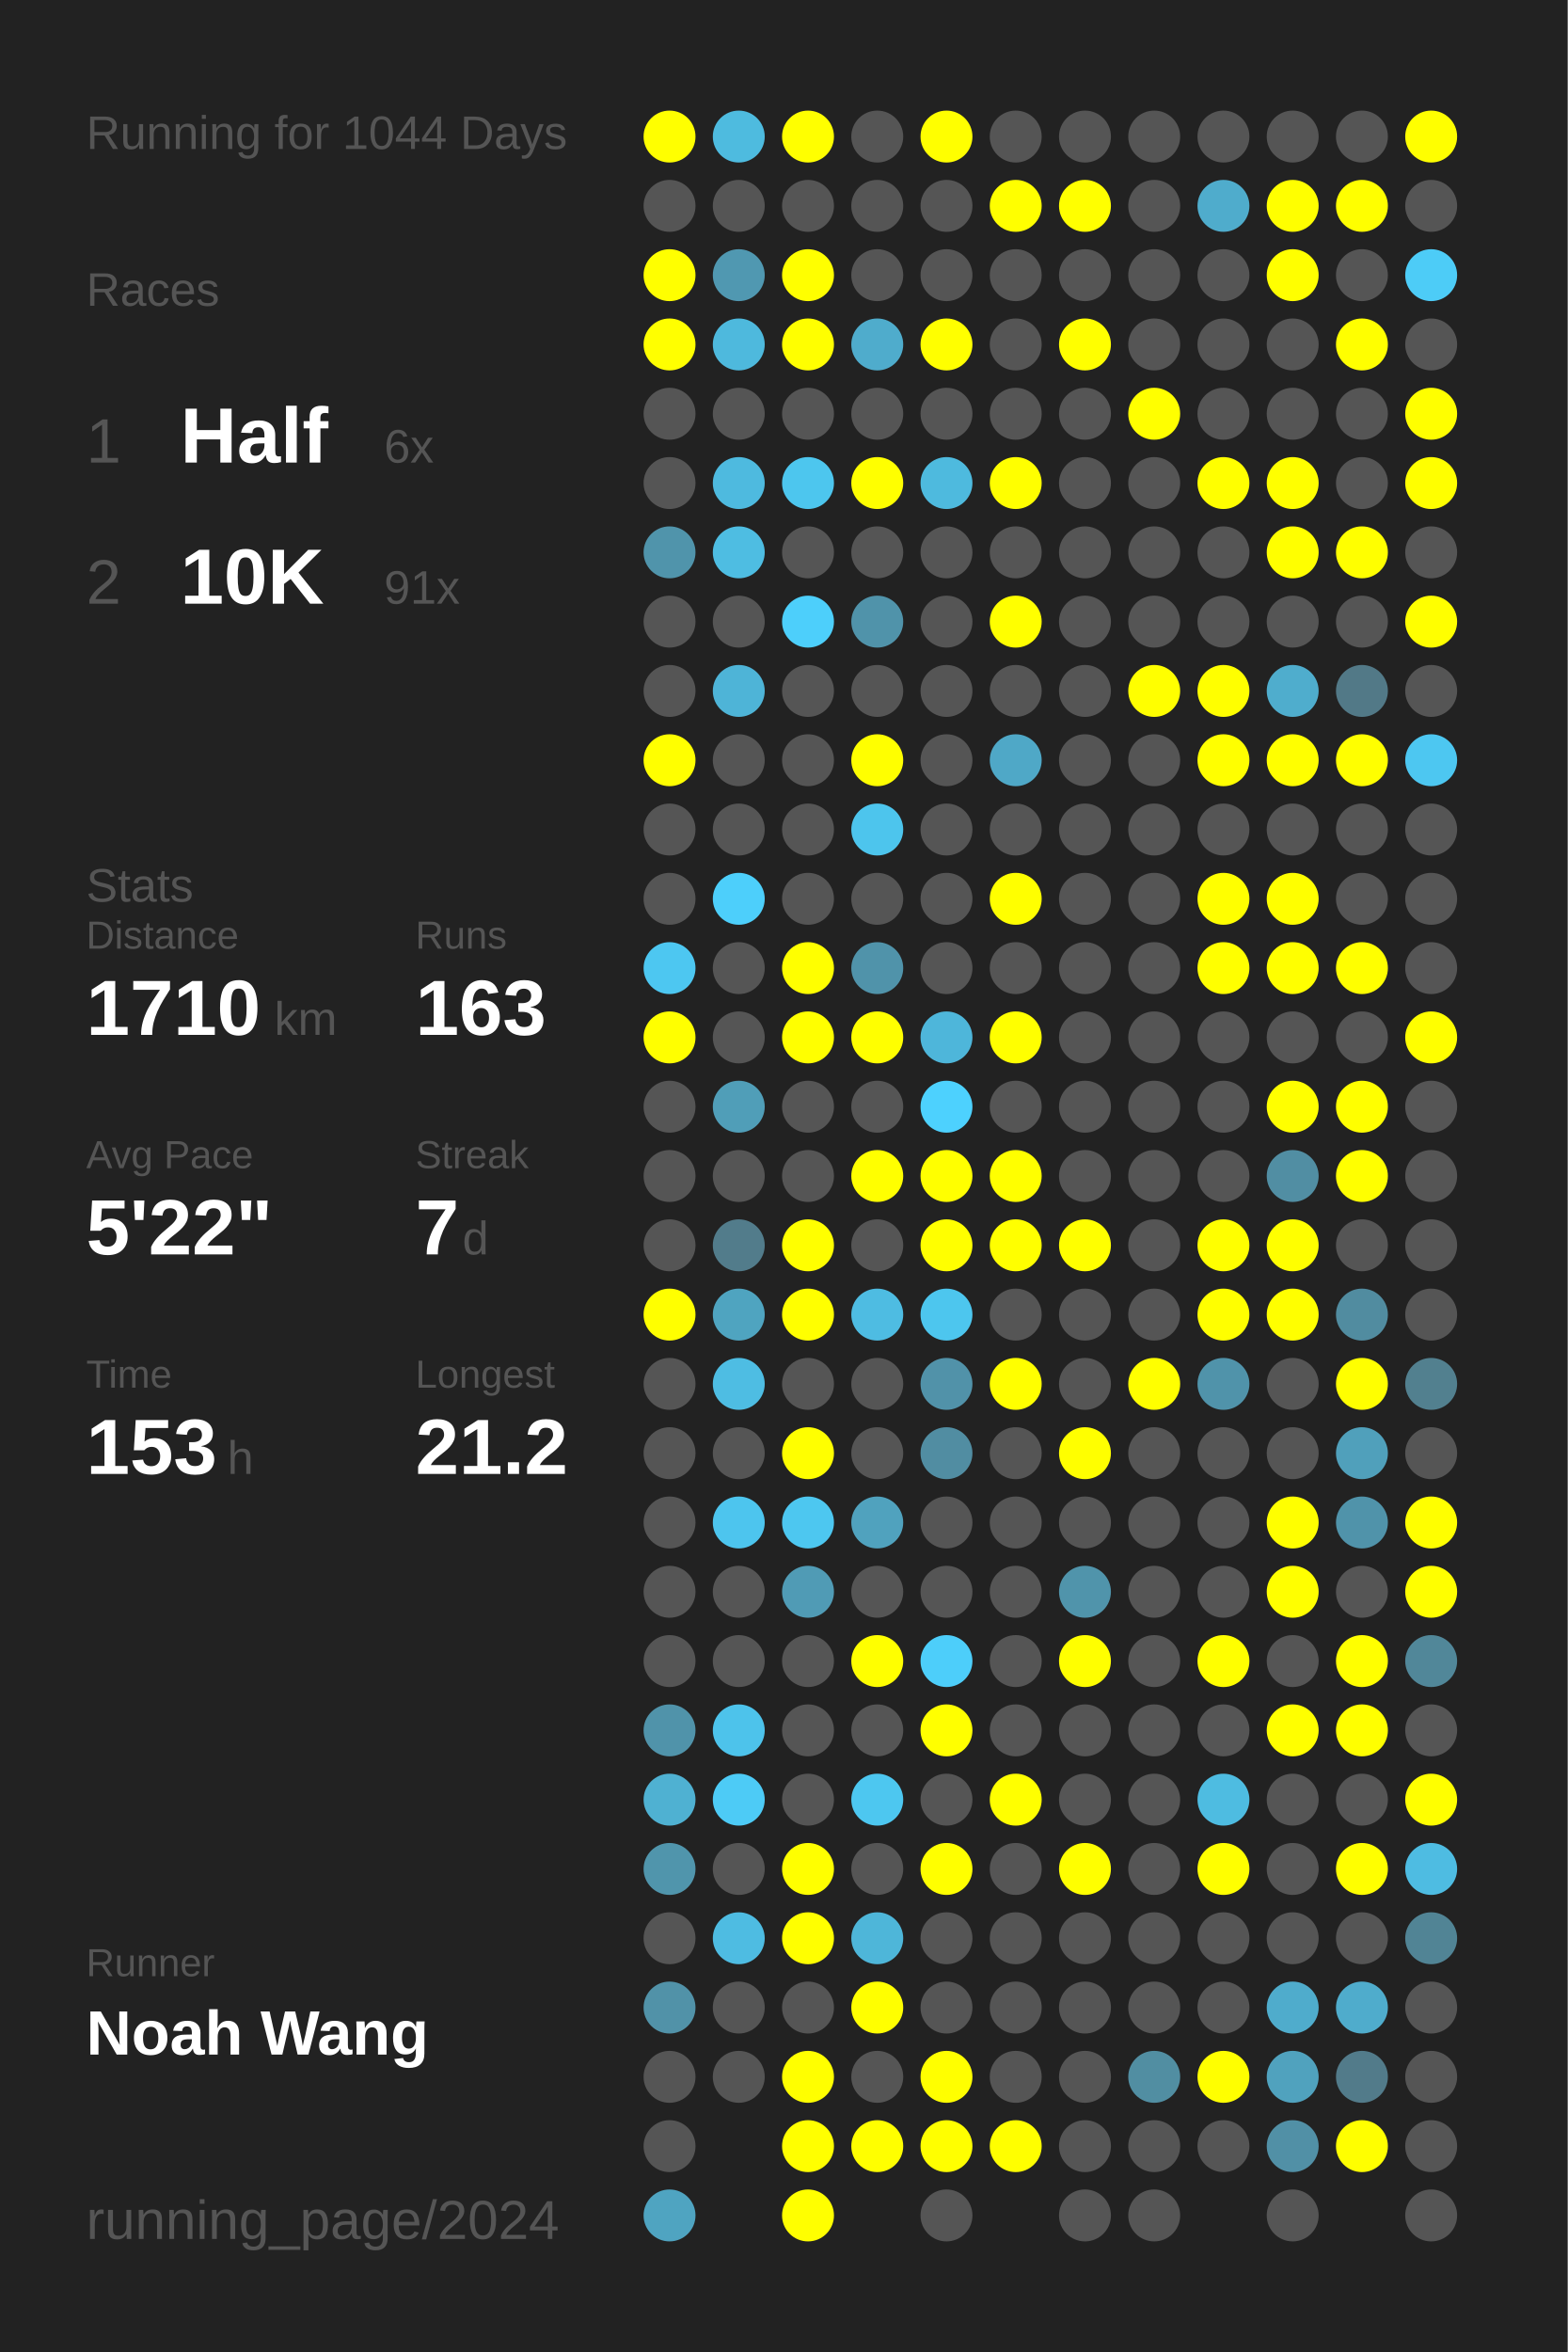
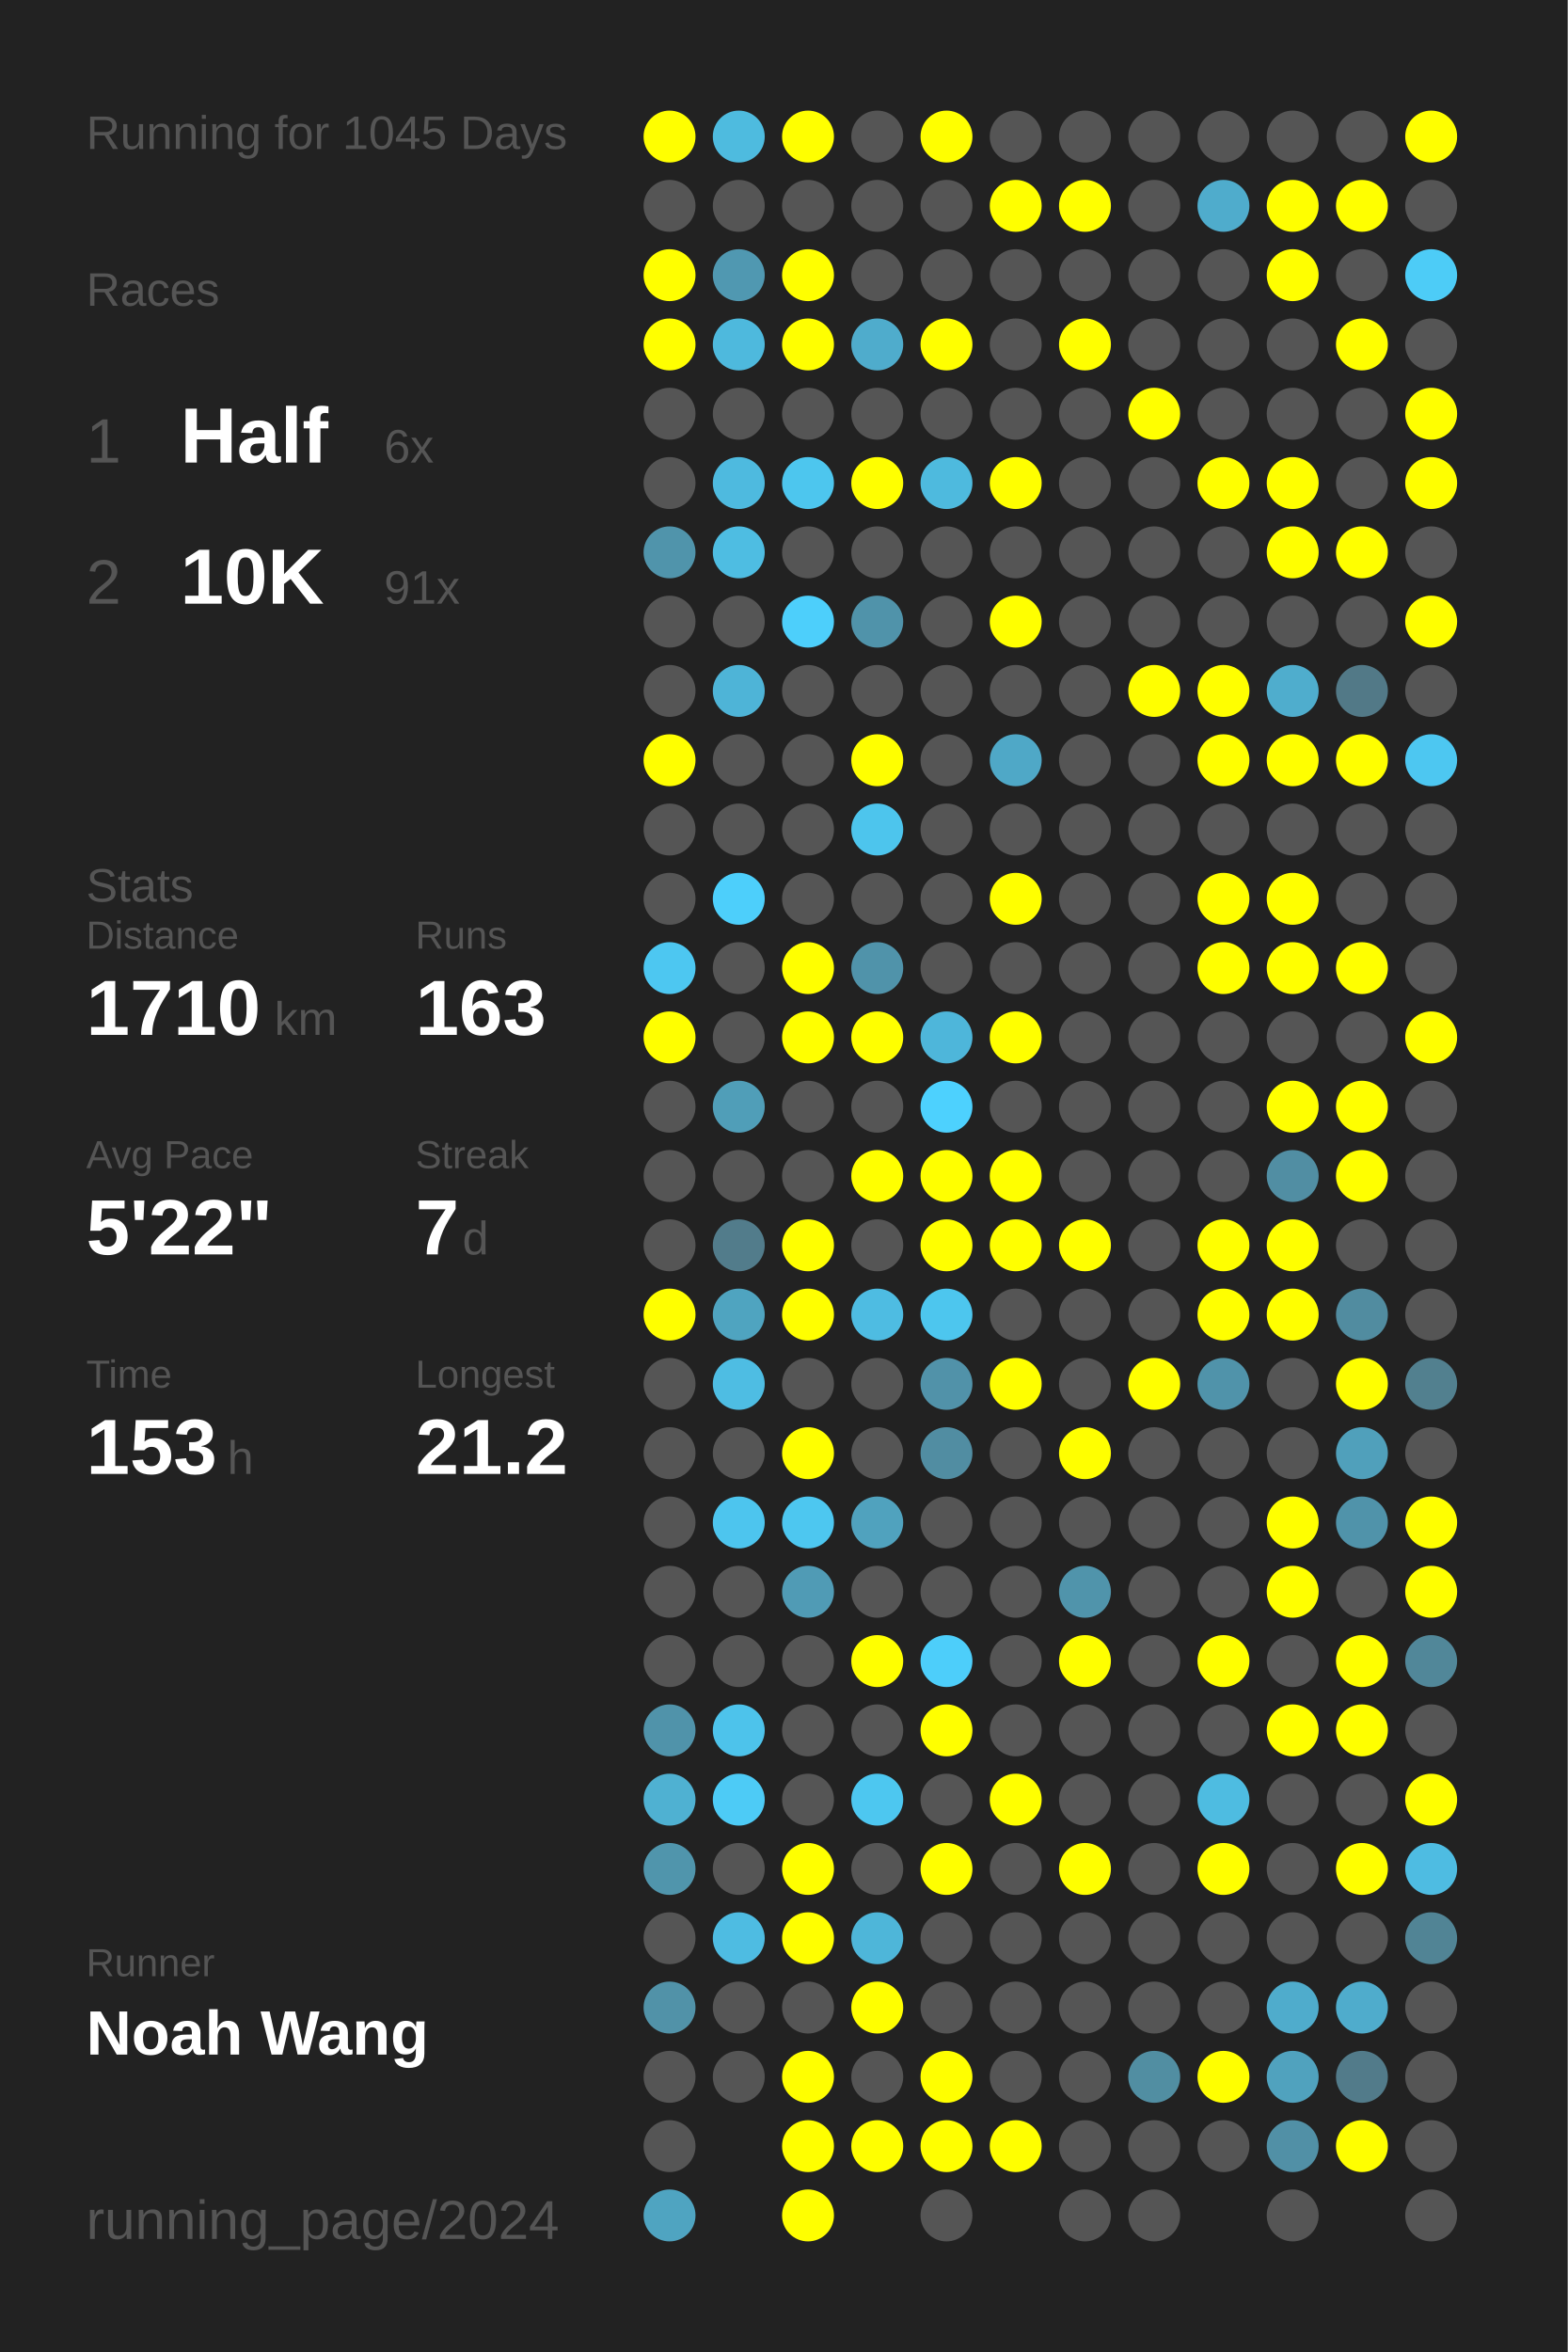
<svg xmlns="http://www.w3.org/2000/svg" baseProfile="full" height="300mm" version="1.1" viewBox="0,0,200,300" width="200mm">
  <defs />
  <rect fill="#222222" height="300" width="200" x="0" y="0" />
-   <text fill="#555555" style="font-size:6px; font-family:Arial;" x="11" y="19">Running for 1044 Days</text>
+   <text fill="#555555" style="font-size:6px; font-family:Arial;" x="11" y="19">Running for 1045 Days</text>
  <text fill="#555555" style="font-size:6px; font-family:Arial;" x="11" y="39">Races</text>
  <text fill="#555555" style="font-size:8px; font-family:Arial;" x="11" y="59">1</text>
  <text fill="#FFFFFF" style="font-size:10px; font-family:Arial; font-weight:bold;" x="23" y="59">Half</text>
  <text fill="#555555" style="font-size:6px; font-family:Arial;" x="49" y="59">6x</text>
  <text fill="#555555" style="font-size:8px; font-family:Arial;" x="11" y="77">2</text>
  <text fill="#FFFFFF" style="font-size:10px; font-family:Arial; font-weight:bold;" x="23" y="77">10K</text>
  <text fill="#555555" style="font-size:6px; font-family:Arial;" x="49" y="77">91x</text>
  <text fill="#555555" style="font-size:6px; font-family:Arial;" x="11" y="115">Stats</text>
  <text fill="#555555" style="font-size:5px; font-family:Arial;" x="11" y="121">Distance</text>
  <text fill="#FFFFFF" style="font-size:10px; font-family:Arial; font-weight:bold;" x="11" y="132">1710</text>
  <text fill="#555555" style="font-size:6px; font-family:Arial;" x="35" y="132">km</text>
  <text fill="#555555" style="font-size:5px; font-family:Arial;" x="53" y="121">Runs</text>
  <text fill="#FFFFFF" style="font-size:10px; font-family:Arial; font-weight:bold;" x="53" y="132">163</text>
  <text fill="#555555" style="font-size:5px; font-family:Arial;" x="11" y="149">Avg Pace</text>
  <text fill="#FFFFFF" style="font-size:10px; font-family:Arial; font-weight:bold;" x="11" y="160">5'22"</text>
  <text fill="#555555" style="font-size:5px; font-family:Arial;" x="53" y="149">Streak</text>
  <text fill="#FFFFFF" style="font-size:10px; font-family:Arial; font-weight:bold;" x="53" y="160">7</text>
  <text fill="#555555" style="font-size:6px; font-family:Arial;" x="59" y="160">d</text>
  <text fill="#555555" style="font-size:5px; font-family:Arial;" x="11" y="177">Time</text>
  <text fill="#FFFFFF" style="font-size:10px; font-family:Arial; font-weight:bold;" x="11" y="188">153</text>
  <text fill="#555555" style="font-size:6px; font-family:Arial;" x="29" y="188">h</text>
  <text fill="#555555" style="font-size:5px; font-family:Arial;" x="53" y="177">Longest</text>
  <text fill="#FFFFFF" style="font-size:10px; font-family:Arial; font-weight:bold;" x="53" y="188">21.2</text>
  <text fill="#555555" style="font-size:5px; font-family:Arial;" x="11" y="252.065">Runner</text>
  <text fill="#FFFFFF" style="font-size:8px; font-family:Arial; font-weight:bold;" x="11" y="262.065">Noah Wang</text>
  <text fill="#555555" style="font-size:7px; font-family:Arial;" x="11" y="285.581">running_page/2024</text>
  <circle cx="85.417" cy="17.419" fill="#FFFF00" r="3.312" />
  <circle cx="85.417" cy="26.258" fill="#555555" r="3.312" />
  <circle cx="85.417" cy="35.097" fill="#FFFF00" r="3.312" />
  <circle cx="85.417" cy="43.935" fill="#FFFF00" r="3.312" />
  <circle cx="85.417" cy="52.774" fill="#555555" r="3.312" />
  <circle cx="85.417" cy="61.613" fill="#555555" r="3.312" />
  <circle cx="85.417" cy="70.452" fill="#5094ab" r="3.312" />
  <circle cx="85.417" cy="79.29" fill="#555555" r="3.312" />
  <circle cx="85.417" cy="88.129" fill="#555555" r="3.312" />
  <circle cx="85.417" cy="96.968" fill="#FFFF00" r="3.312" />
  <circle cx="85.417" cy="105.806" fill="#555555" r="3.312" />
  <circle cx="85.417" cy="114.645" fill="#555555" r="3.312" />
  <circle cx="85.417" cy="123.484" fill="#4dc7f1" r="3.312" />
  <circle cx="85.417" cy="132.323" fill="#FFFF00" r="3.312" />
  <circle cx="85.417" cy="141.161" fill="#555555" r="3.312" />
  <circle cx="85.417" cy="150" fill="#555555" r="3.312" />
  <circle cx="85.417" cy="158.839" fill="#555555" r="3.312" />
  <circle cx="85.417" cy="167.677" fill="#FFFF00" r="3.312" />
  <circle cx="85.417" cy="176.516" fill="#555555" r="3.312" />
  <circle cx="85.417" cy="185.355" fill="#555555" r="3.312" />
  <circle cx="85.417" cy="194.194" fill="#555555" r="3.312" />
  <circle cx="85.417" cy="203.032" fill="#555555" r="3.312" />
  <circle cx="85.417" cy="211.871" fill="#555555" r="3.312" />
  <circle cx="85.417" cy="220.71" fill="#5093aa" r="3.312" />
  <circle cx="85.417" cy="229.548" fill="#4fb1d2" r="3.312" />
  <circle cx="85.417" cy="238.387" fill="#5095ac" r="3.312" />
  <circle cx="85.417" cy="247.226" fill="#555555" r="3.312" />
  <circle cx="85.417" cy="256.065" fill="#5192a8" r="3.312" />
  <circle cx="85.417" cy="264.903" fill="#555555" r="3.312" />
  <circle cx="85.417" cy="273.742" fill="#555555" r="3.312" />
  <circle cx="85.417" cy="282.581" fill="#4fa4c1" r="3.312" />
  <circle cx="94.25" cy="17.419" fill="#4ebbdf" r="3.312" />
  <circle cx="94.25" cy="26.258" fill="#555555" r="3.312" />
  <circle cx="94.25" cy="35.097" fill="#5098b1" r="3.312" />
  <circle cx="94.25" cy="43.935" fill="#4eb9dd" r="3.312" />
  <circle cx="94.25" cy="52.774" fill="#555555" r="3.312" />
  <circle cx="94.25" cy="61.613" fill="#4ebadf" r="3.312" />
  <circle cx="94.25" cy="70.452" fill="#4ebde2" r="3.312" />
  <circle cx="94.25" cy="79.29" fill="#555555" r="3.312" />
  <circle cx="94.25" cy="88.129" fill="#4eb4d7" r="3.312" />
  <circle cx="94.25" cy="96.968" fill="#555555" r="3.312" />
  <circle cx="94.25" cy="105.806" fill="#555555" r="3.312" />
  <circle cx="94.25" cy="114.645" fill="#4dcffb" r="3.312" />
  <circle cx="94.25" cy="123.484" fill="#555555" r="3.312" />
  <circle cx="94.25" cy="132.323" fill="#555555" r="3.312" />
  <circle cx="94.25" cy="141.161" fill="#509eb8" r="3.312" />
  <circle cx="94.25" cy="150" fill="#555555" r="3.312" />
  <circle cx="94.25" cy="158.839" fill="#527c8b" r="3.312" />
  <circle cx="94.25" cy="167.677" fill="#4fa4c0" r="3.312" />
  <circle cx="94.25" cy="176.516" fill="#4ebde3" r="3.312" />
  <circle cx="94.25" cy="185.355" fill="#555555" r="3.312" />
  <circle cx="94.25" cy="194.194" fill="#4dc5ee" r="3.312" />
  <circle cx="94.25" cy="203.032" fill="#555555" r="3.312" />
  <circle cx="94.25" cy="211.871" fill="#555555" r="3.312" />
  <circle cx="94.25" cy="220.71" fill="#4dc3eb" r="3.312" />
  <circle cx="94.25" cy="229.548" fill="#4dcbf6" r="3.312" />
  <circle cx="94.25" cy="238.387" fill="#555555" r="3.312" />
  <circle cx="94.25" cy="247.226" fill="#4ebce2" r="3.312" />
  <circle cx="94.25" cy="256.065" fill="#555555" r="3.312" />
  <circle cx="94.25" cy="264.903" fill="#555555" r="3.312" />
  <circle cx="103.083" cy="17.419" fill="#FFFF00" r="3.312" />
  <circle cx="103.083" cy="26.258" fill="#555555" r="3.312" />
  <circle cx="103.083" cy="35.097" fill="#FFFF00" r="3.312" />
  <circle cx="103.083" cy="43.935" fill="#FFFF00" r="3.312" />
  <circle cx="103.083" cy="52.774" fill="#555555" r="3.312" />
  <circle cx="103.083" cy="61.613" fill="#4dc6ee" r="3.312" />
  <circle cx="103.083" cy="70.452" fill="#555555" r="3.312" />
  <circle cx="103.083" cy="79.29" fill="#4dcffb" r="3.312" />
  <circle cx="103.083" cy="88.129" fill="#555555" r="3.312" />
  <circle cx="103.083" cy="96.968" fill="#555555" r="3.312" />
  <circle cx="103.083" cy="105.806" fill="#555555" r="3.312" />
  <circle cx="103.083" cy="114.645" fill="#555555" r="3.312" />
  <circle cx="103.083" cy="123.484" fill="#FFFF00" r="3.312" />
  <circle cx="103.083" cy="132.323" fill="#FFFF00" r="3.312" />
  <circle cx="103.083" cy="141.161" fill="#555555" r="3.312" />
  <circle cx="103.083" cy="150" fill="#555555" r="3.312" />
  <circle cx="103.083" cy="158.839" fill="#FFFF00" r="3.312" />
  <circle cx="103.083" cy="167.677" fill="#FFFF00" r="3.312" />
  <circle cx="103.083" cy="176.516" fill="#555555" r="3.312" />
  <circle cx="103.083" cy="185.355" fill="#FFFF00" r="3.312" />
  <circle cx="103.083" cy="194.194" fill="#4dc7f0" r="3.312" />
  <circle cx="103.083" cy="203.032" fill="#509bb5" r="3.312" />
  <circle cx="103.083" cy="211.871" fill="#555555" r="3.312" />
  <circle cx="103.083" cy="220.71" fill="#555555" r="3.312" />
  <circle cx="103.083" cy="229.548" fill="#555555" r="3.312" />
  <circle cx="103.083" cy="238.387" fill="#FFFF00" r="3.312" />
  <circle cx="103.083" cy="247.226" fill="#FFFF00" r="3.312" />
  <circle cx="103.083" cy="256.065" fill="#555555" r="3.312" />
  <circle cx="103.083" cy="264.903" fill="#FFFF00" r="3.312" />
  <circle cx="103.083" cy="273.742" fill="#FFFF00" r="3.312" />
  <circle cx="103.083" cy="282.581" fill="#FFFF00" r="3.312" />
  <circle cx="111.917" cy="17.419" fill="#555555" r="3.312" />
  <circle cx="111.917" cy="26.258" fill="#555555" r="3.312" />
  <circle cx="111.917" cy="35.097" fill="#555555" r="3.312" />
  <circle cx="111.917" cy="43.935" fill="#4faccc" r="3.312" />
  <circle cx="111.917" cy="52.774" fill="#555555" r="3.312" />
  <circle cx="111.917" cy="61.613" fill="#FFFF00" r="3.312" />
  <circle cx="111.917" cy="70.452" fill="#555555" r="3.312" />
  <circle cx="111.917" cy="79.29" fill="#5093aa" r="3.312" />
  <circle cx="111.917" cy="88.129" fill="#555555" r="3.312" />
  <circle cx="111.917" cy="96.968" fill="#FFFF00" r="3.312" />
  <circle cx="111.917" cy="105.806" fill="#4dc5ed" r="3.312" />
  <circle cx="111.917" cy="114.645" fill="#555555" r="3.312" />
  <circle cx="111.917" cy="123.484" fill="#5093aa" r="3.312" />
  <circle cx="111.917" cy="132.323" fill="#FFFF00" r="3.312" />
  <circle cx="111.917" cy="141.161" fill="#555555" r="3.312" />
  <circle cx="111.917" cy="150" fill="#FFFF00" r="3.312" />
  <circle cx="111.917" cy="158.839" fill="#555555" r="3.312" />
  <circle cx="111.917" cy="167.677" fill="#4ebce2" r="3.312" />
  <circle cx="111.917" cy="176.516" fill="#555555" r="3.312" />
  <circle cx="111.917" cy="185.355" fill="#555555" r="3.312" />
  <circle cx="111.917" cy="194.194" fill="#50a2be" r="3.312" />
  <circle cx="111.917" cy="203.032" fill="#555555" r="3.312" />
  <circle cx="111.917" cy="211.871" fill="#FFFF00" r="3.312" />
  <circle cx="111.917" cy="220.71" fill="#555555" r="3.312" />
  <circle cx="111.917" cy="229.548" fill="#4dc7f0" r="3.312" />
  <circle cx="111.917" cy="238.387" fill="#555555" r="3.312" />
  <circle cx="111.917" cy="247.226" fill="#4eb6d9" r="3.312" />
  <circle cx="111.917" cy="256.065" fill="#FFFF00" r="3.312" />
  <circle cx="111.917" cy="264.903" fill="#555555" r="3.312" />
  <circle cx="111.917" cy="273.742" fill="#FFFF00" r="3.312" />
  <circle cx="120.75" cy="17.419" fill="#FFFF00" r="3.312" />
  <circle cx="120.75" cy="26.258" fill="#555555" r="3.312" />
  <circle cx="120.75" cy="35.097" fill="#555555" r="3.312" />
  <circle cx="120.75" cy="43.935" fill="#FFFF00" r="3.312" />
  <circle cx="120.75" cy="52.774" fill="#555555" r="3.312" />
  <circle cx="120.75" cy="61.613" fill="#4ebade" r="3.312" />
  <circle cx="120.75" cy="70.452" fill="#555555" r="3.312" />
  <circle cx="120.75" cy="79.29" fill="#555555" r="3.312" />
  <circle cx="120.75" cy="88.129" fill="#555555" r="3.312" />
  <circle cx="120.75" cy="96.968" fill="#555555" r="3.312" />
  <circle cx="120.75" cy="105.806" fill="#555555" r="3.312" />
  <circle cx="120.75" cy="114.645" fill="#555555" r="3.312" />
  <circle cx="120.75" cy="123.484" fill="#555555" r="3.312" />
  <circle cx="120.75" cy="132.323" fill="#4eb6da" r="3.312" />
  <circle cx="120.75" cy="141.161" fill="#4dd1fe" r="3.312" />
  <circle cx="120.75" cy="150" fill="#FFFF00" r="3.312" />
  <circle cx="120.75" cy="158.839" fill="#FFFF00" r="3.312" />
  <circle cx="120.75" cy="167.677" fill="#4dc6ee" r="3.312" />
  <circle cx="120.75" cy="176.516" fill="#5192a9" r="3.312" />
  <circle cx="120.75" cy="185.355" fill="#518da2" r="3.312" />
  <circle cx="120.75" cy="194.194" fill="#555555" r="3.312" />
  <circle cx="120.75" cy="203.032" fill="#555555" r="3.312" />
  <circle cx="120.75" cy="211.871" fill="#4dcefa" r="3.312" />
  <circle cx="120.75" cy="220.71" fill="#FFFF00" r="3.312" />
  <circle cx="120.75" cy="229.548" fill="#555555" r="3.312" />
  <circle cx="120.75" cy="238.387" fill="#FFFF00" r="3.312" />
  <circle cx="120.75" cy="247.226" fill="#555555" r="3.312" />
  <circle cx="120.75" cy="256.065" fill="#555555" r="3.312" />
  <circle cx="120.75" cy="264.903" fill="#FFFF00" r="3.312" />
  <circle cx="120.75" cy="273.742" fill="#FFFF00" r="3.312" />
  <circle cx="120.75" cy="282.581" fill="#555555" r="3.312" />
  <circle cx="129.583" cy="17.419" fill="#555555" r="3.312" />
  <circle cx="129.583" cy="26.258" fill="#FFFF00" r="3.312" />
  <circle cx="129.583" cy="35.097" fill="#555555" r="3.312" />
  <circle cx="129.583" cy="43.935" fill="#555555" r="3.312" />
  <circle cx="129.583" cy="52.774" fill="#555555" r="3.312" />
  <circle cx="129.583" cy="61.613" fill="#FFFF00" r="3.312" />
  <circle cx="129.583" cy="70.452" fill="#555555" r="3.312" />
  <circle cx="129.583" cy="79.29" fill="#FFFF00" r="3.312" />
  <circle cx="129.583" cy="88.129" fill="#555555" r="3.312" />
  <circle cx="129.583" cy="96.968" fill="#4fa8c7" r="3.312" />
  <circle cx="129.583" cy="105.806" fill="#555555" r="3.312" />
  <circle cx="129.583" cy="114.645" fill="#FFFF00" r="3.312" />
  <circle cx="129.583" cy="123.484" fill="#555555" r="3.312" />
  <circle cx="129.583" cy="132.323" fill="#FFFF00" r="3.312" />
  <circle cx="129.583" cy="141.161" fill="#555555" r="3.312" />
  <circle cx="129.583" cy="150" fill="#FFFF00" r="3.312" />
  <circle cx="129.583" cy="158.839" fill="#FFFF00" r="3.312" />
  <circle cx="129.583" cy="167.677" fill="#555555" r="3.312" />
  <circle cx="129.583" cy="176.516" fill="#FFFF00" r="3.312" />
  <circle cx="129.583" cy="185.355" fill="#555555" r="3.312" />
  <circle cx="129.583" cy="194.194" fill="#555555" r="3.312" />
  <circle cx="129.583" cy="203.032" fill="#555555" r="3.312" />
  <circle cx="129.583" cy="211.871" fill="#555555" r="3.312" />
  <circle cx="129.583" cy="220.71" fill="#555555" r="3.312" />
  <circle cx="129.583" cy="229.548" fill="#FFFF00" r="3.312" />
  <circle cx="129.583" cy="238.387" fill="#555555" r="3.312" />
  <circle cx="129.583" cy="247.226" fill="#555555" r="3.312" />
  <circle cx="129.583" cy="256.065" fill="#555555" r="3.312" />
  <circle cx="129.583" cy="264.903" fill="#555555" r="3.312" />
  <circle cx="129.583" cy="273.742" fill="#FFFF00" r="3.312" />
  <circle cx="138.417" cy="17.419" fill="#555555" r="3.312" />
  <circle cx="138.417" cy="26.258" fill="#FFFF00" r="3.312" />
  <circle cx="138.417" cy="35.097" fill="#555555" r="3.312" />
  <circle cx="138.417" cy="43.935" fill="#FFFF00" r="3.312" />
  <circle cx="138.417" cy="52.774" fill="#555555" r="3.312" />
  <circle cx="138.417" cy="61.613" fill="#555555" r="3.312" />
  <circle cx="138.417" cy="70.452" fill="#555555" r="3.312" />
  <circle cx="138.417" cy="79.29" fill="#555555" r="3.312" />
  <circle cx="138.417" cy="88.129" fill="#555555" r="3.312" />
  <circle cx="138.417" cy="96.968" fill="#555555" r="3.312" />
  <circle cx="138.417" cy="105.806" fill="#555555" r="3.312" />
  <circle cx="138.417" cy="114.645" fill="#555555" r="3.312" />
  <circle cx="138.417" cy="123.484" fill="#555555" r="3.312" />
  <circle cx="138.417" cy="132.323" fill="#555555" r="3.312" />
  <circle cx="138.417" cy="141.161" fill="#555555" r="3.312" />
  <circle cx="138.417" cy="150" fill="#555555" r="3.312" />
  <circle cx="138.417" cy="158.839" fill="#FFFF00" r="3.312" />
  <circle cx="138.417" cy="167.677" fill="#555555" r="3.312" />
  <circle cx="138.417" cy="176.516" fill="#555555" r="3.312" />
  <circle cx="138.417" cy="185.355" fill="#FFFF00" r="3.312" />
  <circle cx="138.417" cy="194.194" fill="#555555" r="3.312" />
  <circle cx="138.417" cy="203.032" fill="#5094ab" r="3.312" />
  <circle cx="138.417" cy="211.871" fill="#FFFF00" r="3.312" />
  <circle cx="138.417" cy="220.71" fill="#555555" r="3.312" />
  <circle cx="138.417" cy="229.548" fill="#555555" r="3.312" />
  <circle cx="138.417" cy="238.387" fill="#FFFF00" r="3.312" />
  <circle cx="138.417" cy="247.226" fill="#555555" r="3.312" />
  <circle cx="138.417" cy="256.065" fill="#555555" r="3.312" />
  <circle cx="138.417" cy="264.903" fill="#555555" r="3.312" />
  <circle cx="138.417" cy="273.742" fill="#555555" r="3.312" />
  <circle cx="138.417" cy="282.581" fill="#555555" r="3.312" />
  <circle cx="147.25" cy="17.419" fill="#555555" r="3.312" />
  <circle cx="147.25" cy="26.258" fill="#555555" r="3.312" />
  <circle cx="147.25" cy="35.097" fill="#555555" r="3.312" />
  <circle cx="147.25" cy="43.935" fill="#555555" r="3.312" />
  <circle cx="147.25" cy="52.774" fill="#FFFF00" r="3.312" />
  <circle cx="147.25" cy="61.613" fill="#555555" r="3.312" />
  <circle cx="147.25" cy="70.452" fill="#555555" r="3.312" />
  <circle cx="147.25" cy="79.29" fill="#555555" r="3.312" />
  <circle cx="147.25" cy="88.129" fill="#FFFF00" r="3.312" />
  <circle cx="147.25" cy="96.968" fill="#555555" r="3.312" />
  <circle cx="147.25" cy="105.806" fill="#555555" r="3.312" />
  <circle cx="147.25" cy="114.645" fill="#555555" r="3.312" />
  <circle cx="147.25" cy="123.484" fill="#555555" r="3.312" />
  <circle cx="147.25" cy="132.323" fill="#555555" r="3.312" />
  <circle cx="147.25" cy="141.161" fill="#555555" r="3.312" />
  <circle cx="147.25" cy="150" fill="#555555" r="3.312" />
  <circle cx="147.25" cy="158.839" fill="#555555" r="3.312" />
  <circle cx="147.25" cy="167.677" fill="#555555" r="3.312" />
  <circle cx="147.25" cy="176.516" fill="#FFFF00" r="3.312" />
  <circle cx="147.25" cy="185.355" fill="#555555" r="3.312" />
  <circle cx="147.25" cy="194.194" fill="#555555" r="3.312" />
  <circle cx="147.25" cy="203.032" fill="#555555" r="3.312" />
  <circle cx="147.25" cy="211.871" fill="#555555" r="3.312" />
  <circle cx="147.25" cy="220.71" fill="#555555" r="3.312" />
  <circle cx="147.25" cy="229.548" fill="#555555" r="3.312" />
  <circle cx="147.25" cy="238.387" fill="#555555" r="3.312" />
  <circle cx="147.25" cy="247.226" fill="#555555" r="3.312" />
  <circle cx="147.25" cy="256.065" fill="#555555" r="3.312" />
  <circle cx="147.25" cy="264.903" fill="#518ea2" r="3.312" />
  <circle cx="147.25" cy="273.742" fill="#555555" r="3.312" />
  <circle cx="147.25" cy="282.581" fill="#555555" r="3.312" />
  <circle cx="156.083" cy="17.419" fill="#555555" r="3.312" />
  <circle cx="156.083" cy="26.258" fill="#4faccc" r="3.312" />
  <circle cx="156.083" cy="35.097" fill="#555555" r="3.312" />
  <circle cx="156.083" cy="43.935" fill="#555555" r="3.312" />
  <circle cx="156.083" cy="52.774" fill="#555555" r="3.312" />
  <circle cx="156.083" cy="61.613" fill="#FFFF00" r="3.312" />
  <circle cx="156.083" cy="70.452" fill="#555555" r="3.312" />
  <circle cx="156.083" cy="79.29" fill="#555555" r="3.312" />
  <circle cx="156.083" cy="88.129" fill="#FFFF00" r="3.312" />
  <circle cx="156.083" cy="96.968" fill="#FFFF00" r="3.312" />
  <circle cx="156.083" cy="105.806" fill="#555555" r="3.312" />
  <circle cx="156.083" cy="114.645" fill="#FFFF00" r="3.312" />
  <circle cx="156.083" cy="123.484" fill="#FFFF00" r="3.312" />
  <circle cx="156.083" cy="132.323" fill="#555555" r="3.312" />
  <circle cx="156.083" cy="141.161" fill="#555555" r="3.312" />
  <circle cx="156.083" cy="150" fill="#555555" r="3.312" />
  <circle cx="156.083" cy="158.839" fill="#FFFF00" r="3.312" />
  <circle cx="156.083" cy="167.677" fill="#FFFF00" r="3.312" />
  <circle cx="156.083" cy="176.516" fill="#5093aa" r="3.312" />
  <circle cx="156.083" cy="185.355" fill="#555555" r="3.312" />
  <circle cx="156.083" cy="194.194" fill="#555555" r="3.312" />
  <circle cx="156.083" cy="203.032" fill="#555555" r="3.312" />
  <circle cx="156.083" cy="211.871" fill="#FFFF00" r="3.312" />
  <circle cx="156.083" cy="220.71" fill="#555555" r="3.312" />
  <circle cx="156.083" cy="229.548" fill="#4ebce1" r="3.312" />
  <circle cx="156.083" cy="238.387" fill="#FFFF00" r="3.312" />
  <circle cx="156.083" cy="247.226" fill="#555555" r="3.312" />
  <circle cx="156.083" cy="256.065" fill="#555555" r="3.312" />
  <circle cx="156.083" cy="264.903" fill="#FFFF00" r="3.312" />
  <circle cx="156.083" cy="273.742" fill="#555555" r="3.312" />
  <circle cx="164.917" cy="17.419" fill="#555555" r="3.312" />
  <circle cx="164.917" cy="26.258" fill="#FFFF00" r="3.312" />
  <circle cx="164.917" cy="35.097" fill="#FFFF00" r="3.312" />
  <circle cx="164.917" cy="43.935" fill="#555555" r="3.312" />
  <circle cx="164.917" cy="52.774" fill="#555555" r="3.312" />
  <circle cx="164.917" cy="61.613" fill="#FFFF00" r="3.312" />
  <circle cx="164.917" cy="70.452" fill="#FFFF00" r="3.312" />
  <circle cx="164.917" cy="79.29" fill="#555555" r="3.312" />
  <circle cx="164.917" cy="88.129" fill="#4fadcd" r="3.312" />
  <circle cx="164.917" cy="96.968" fill="#FFFF00" r="3.312" />
  <circle cx="164.917" cy="105.806" fill="#555555" r="3.312" />
  <circle cx="164.917" cy="114.645" fill="#FFFF00" r="3.312" />
  <circle cx="164.917" cy="123.484" fill="#FFFF00" r="3.312" />
  <circle cx="164.917" cy="132.323" fill="#555555" r="3.312" />
  <circle cx="164.917" cy="141.161" fill="#FFFF00" r="3.312" />
  <circle cx="164.917" cy="150" fill="#518ea3" r="3.312" />
  <circle cx="164.917" cy="158.839" fill="#FFFF00" r="3.312" />
  <circle cx="164.917" cy="167.677" fill="#FFFF00" r="3.312" />
  <circle cx="164.917" cy="176.516" fill="#555555" r="3.312" />
  <circle cx="164.917" cy="185.355" fill="#555555" r="3.312" />
  <circle cx="164.917" cy="194.194" fill="#FFFF00" r="3.312" />
  <circle cx="164.917" cy="203.032" fill="#FFFF00" r="3.312" />
  <circle cx="164.917" cy="211.871" fill="#555555" r="3.312" />
  <circle cx="164.917" cy="220.71" fill="#FFFF00" r="3.312" />
  <circle cx="164.917" cy="229.548" fill="#555555" r="3.312" />
  <circle cx="164.917" cy="238.387" fill="#555555" r="3.312" />
  <circle cx="164.917" cy="247.226" fill="#555555" r="3.312" />
  <circle cx="164.917" cy="256.065" fill="#4faccc" r="3.312" />
  <circle cx="164.917" cy="264.903" fill="#50a2be" r="3.312" />
  <circle cx="164.917" cy="273.742" fill="#5190a6" r="3.312" />
  <circle cx="164.917" cy="282.581" fill="#555555" r="3.312" />
  <circle cx="173.75" cy="17.419" fill="#555555" r="3.312" />
  <circle cx="173.75" cy="26.258" fill="#FFFF00" r="3.312" />
  <circle cx="173.75" cy="35.097" fill="#555555" r="3.312" />
  <circle cx="173.75" cy="43.935" fill="#FFFF00" r="3.312" />
  <circle cx="173.75" cy="52.774" fill="#555555" r="3.312" />
  <circle cx="173.75" cy="61.613" fill="#555555" r="3.312" />
  <circle cx="173.75" cy="70.452" fill="#FFFF00" r="3.312" />
  <circle cx="173.75" cy="79.29" fill="#555555" r="3.312" />
  <circle cx="173.75" cy="88.129" fill="#527987" r="3.312" />
  <circle cx="173.75" cy="96.968" fill="#FFFF00" r="3.312" />
  <circle cx="173.75" cy="105.806" fill="#555555" r="3.312" />
  <circle cx="173.75" cy="114.645" fill="#555555" r="3.312" />
  <circle cx="173.75" cy="123.484" fill="#FFFF00" r="3.312" />
  <circle cx="173.75" cy="132.323" fill="#555555" r="3.312" />
  <circle cx="173.75" cy="141.161" fill="#FFFF00" r="3.312" />
  <circle cx="173.75" cy="150" fill="#FFFF00" r="3.312" />
  <circle cx="173.75" cy="158.839" fill="#555555" r="3.312" />
  <circle cx="173.75" cy="167.677" fill="#518ca0" r="3.312" />
  <circle cx="173.75" cy="176.516" fill="#FFFF00" r="3.312" />
  <circle cx="173.75" cy="185.355" fill="#50a0bb" r="3.312" />
  <circle cx="173.75" cy="194.194" fill="#5093aa" r="3.312" />
  <circle cx="173.75" cy="203.032" fill="#555555" r="3.312" />
  <circle cx="173.75" cy="211.871" fill="#FFFF00" r="3.312" />
  <circle cx="173.75" cy="220.71" fill="#FFFF00" r="3.312" />
  <circle cx="173.75" cy="229.548" fill="#555555" r="3.312" />
  <circle cx="173.75" cy="238.387" fill="#FFFF00" r="3.312" />
  <circle cx="173.75" cy="247.226" fill="#555555" r="3.312" />
  <circle cx="173.75" cy="256.065" fill="#4faccc" r="3.312" />
  <circle cx="173.75" cy="264.903" fill="#527b8a" r="3.312" />
  <circle cx="173.75" cy="273.742" fill="#FFFF00" r="3.312" />
  <circle cx="182.583" cy="17.419" fill="#FFFF00" r="3.312" />
  <circle cx="182.583" cy="26.258" fill="#555555" r="3.312" />
  <circle cx="182.583" cy="35.097" fill="#4dccf7" r="3.312" />
  <circle cx="182.583" cy="43.935" fill="#555555" r="3.312" />
  <circle cx="182.583" cy="52.774" fill="#FFFF00" r="3.312" />
  <circle cx="182.583" cy="61.613" fill="#FFFF00" r="3.312" />
  <circle cx="182.583" cy="70.452" fill="#555555" r="3.312" />
  <circle cx="182.583" cy="79.29" fill="#FFFF00" r="3.312" />
  <circle cx="182.583" cy="88.129" fill="#555555" r="3.312" />
  <circle cx="182.583" cy="96.968" fill="#4dc7f1" r="3.312" />
  <circle cx="182.583" cy="105.806" fill="#555555" r="3.312" />
  <circle cx="182.583" cy="114.645" fill="#555555" r="3.312" />
  <circle cx="182.583" cy="123.484" fill="#555555" r="3.312" />
  <circle cx="182.583" cy="132.323" fill="#FFFF00" r="3.312" />
  <circle cx="182.583" cy="141.161" fill="#555555" r="3.312" />
  <circle cx="182.583" cy="150" fill="#555555" r="3.312" />
  <circle cx="182.583" cy="158.839" fill="#555555" r="3.312" />
  <circle cx="182.583" cy="167.677" fill="#555555" r="3.312" />
  <circle cx="182.583" cy="176.516" fill="#52808f" r="3.312" />
  <circle cx="182.583" cy="185.355" fill="#555555" r="3.312" />
  <circle cx="182.583" cy="194.194" fill="#FFFF00" r="3.312" />
  <circle cx="182.583" cy="203.032" fill="#FFFF00" r="3.312" />
  <circle cx="182.583" cy="211.871" fill="#518799" r="3.312" />
  <circle cx="182.583" cy="220.71" fill="#555555" r="3.312" />
  <circle cx="182.583" cy="229.548" fill="#FFFF00" r="3.312" />
  <circle cx="182.583" cy="238.387" fill="#4ebce2" r="3.312" />
  <circle cx="182.583" cy="247.226" fill="#518495" r="3.312" />
  <circle cx="182.583" cy="256.065" fill="#555555" r="3.312" />
  <circle cx="182.583" cy="264.903" fill="#555555" r="3.312" />
  <circle cx="182.583" cy="273.742" fill="#555555" r="3.312" />
  <circle cx="182.583" cy="282.581" fill="#555555" r="3.312" />
</svg>
